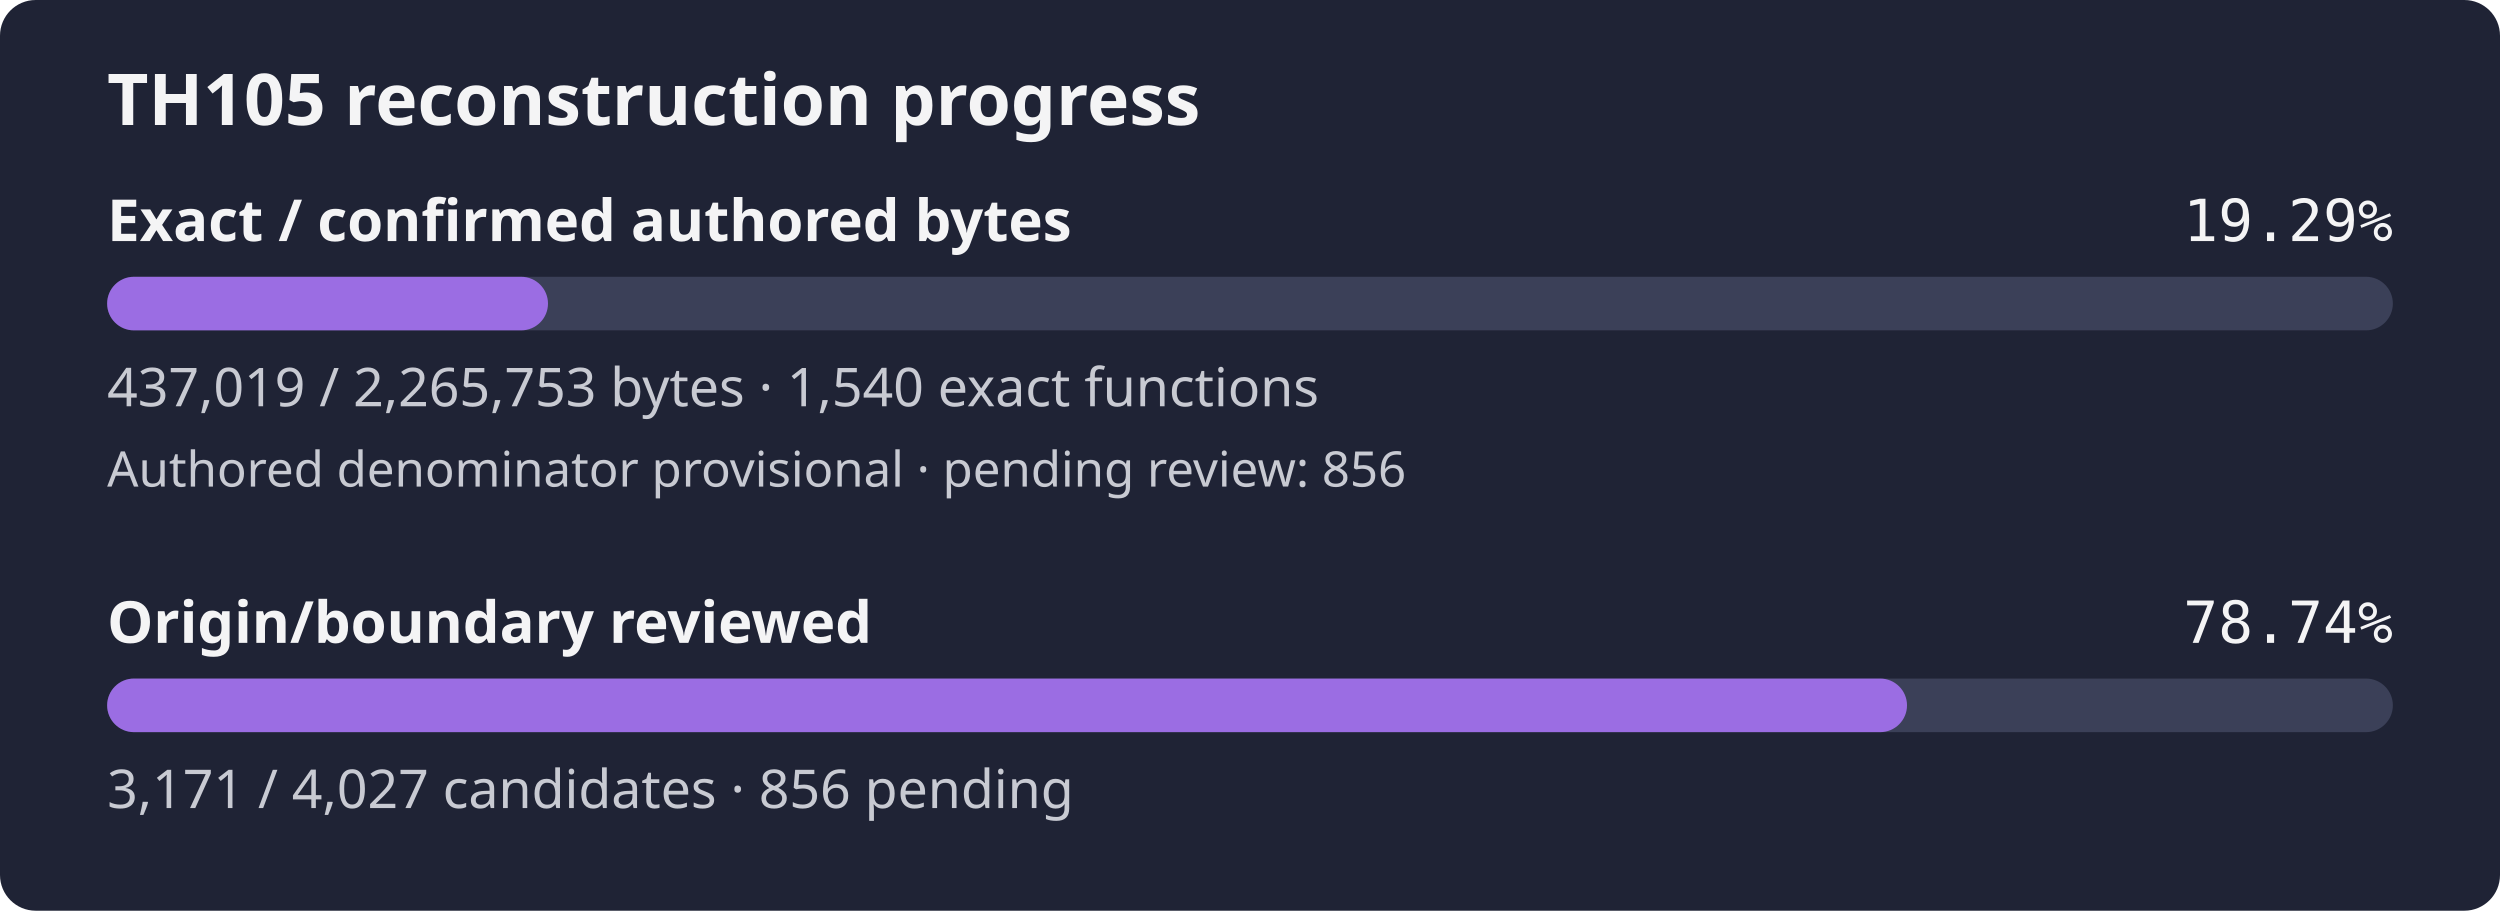
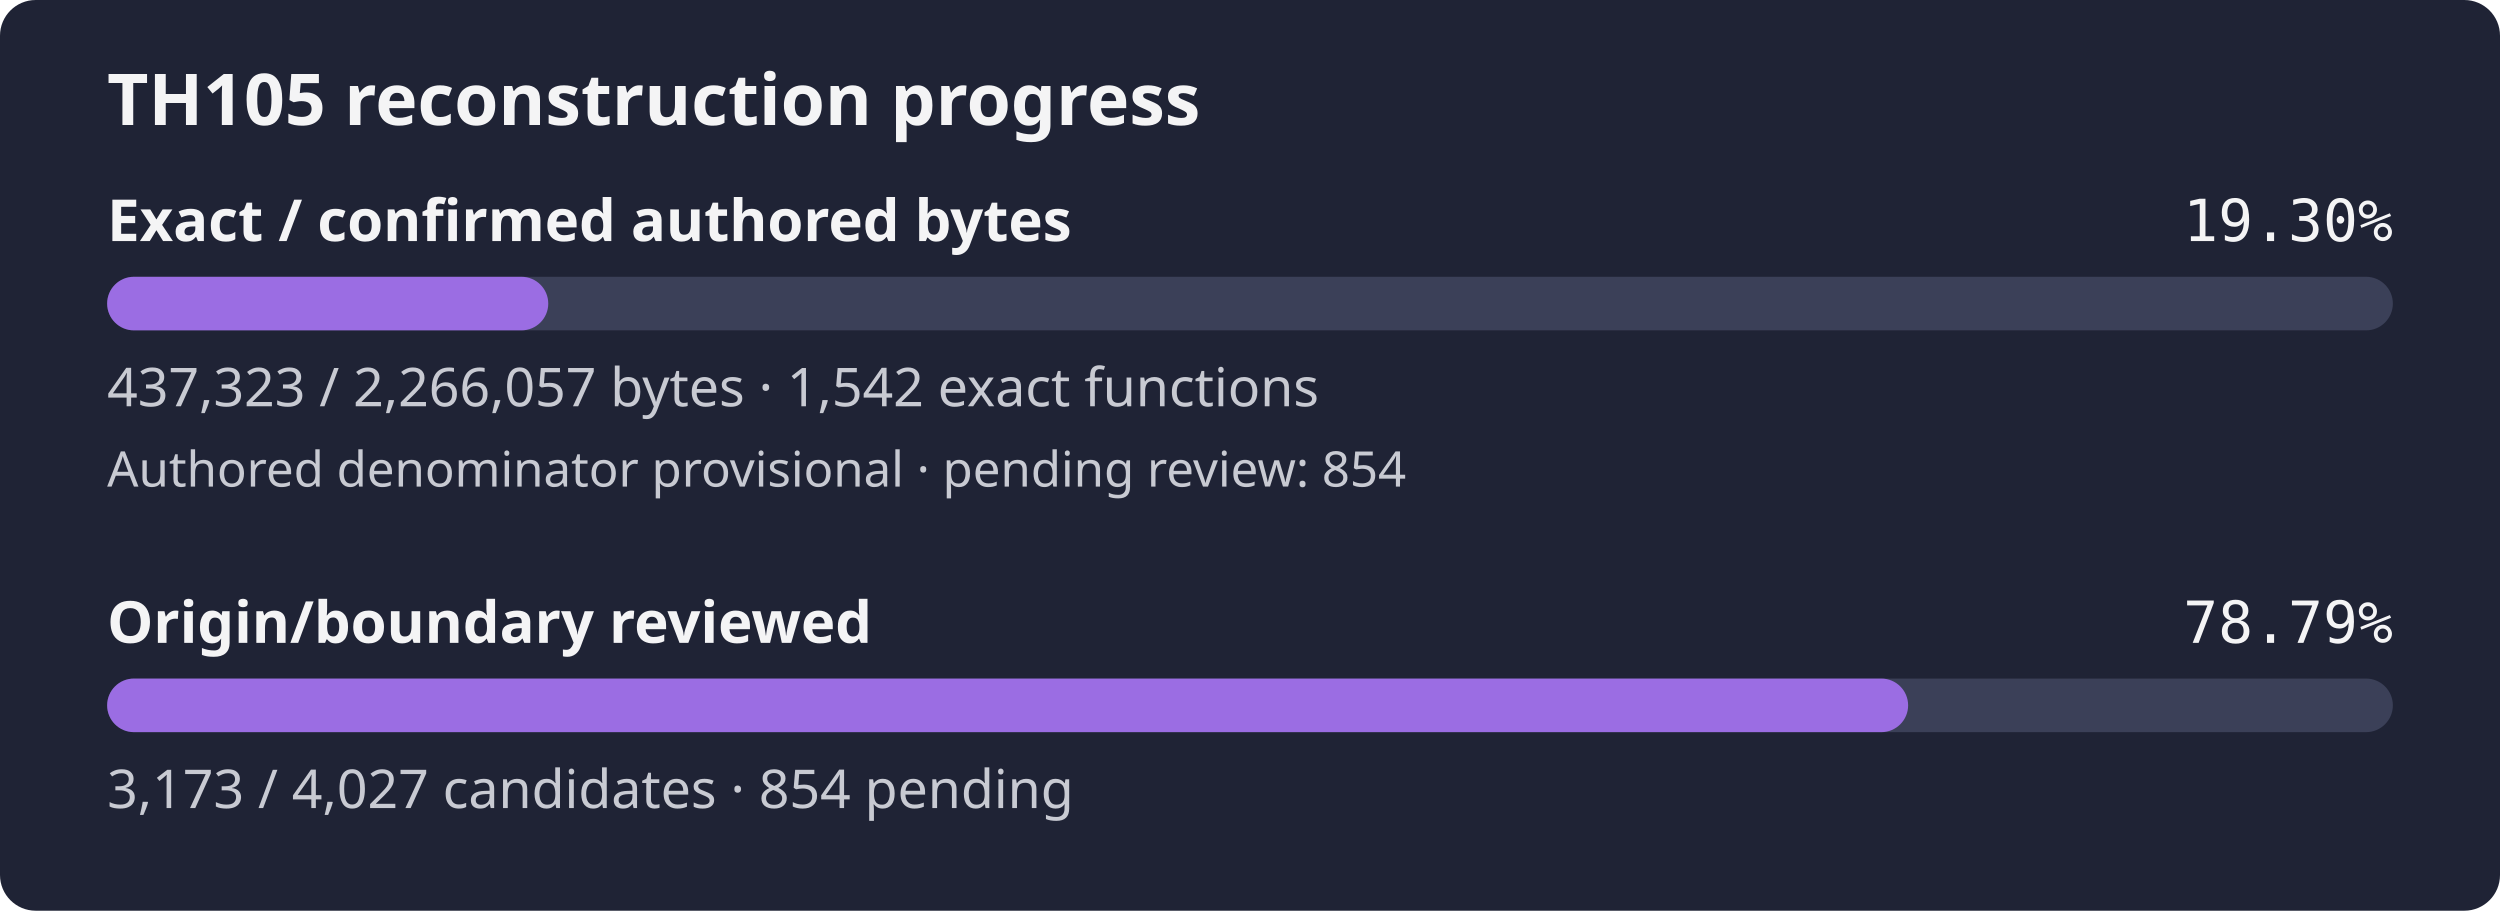
- <svg xmlns="http://www.w3.org/2000/svg" width="560" height="204" viewBox="0 0 560 204" role="img" aria-label="TH105 reconstruction progress: 19.29% of confirmed authored bytes exact; authored denominator provisional, origin review 78.74%">
+ <svg xmlns="http://www.w3.org/2000/svg" width="560" height="204" viewBox="0 0 560 204" role="img" aria-label="TH105 reconstruction progress: 19.30% of confirmed authored bytes exact; authored denominator provisional, origin review 78.79%">
  <rect width="560" height="204" rx="8" fill="#1f2335" />
  <text x="24" y="28" fill="#f4f4f5" font-family="sans-serif" font-size="16" font-weight="600">TH105 reconstruction progress</text>
  <text x="24" y="54" fill="#f4f4f5" font-family="sans-serif" font-size="13" font-weight="600">Exact / confirmed authored bytes</text>
-   <text x="536" y="54" fill="#f4f4f5" text-anchor="end" font-family="monospace" font-size="13">19.29%</text>
+   <text x="536" y="54" fill="#f4f4f5" text-anchor="end" font-family="monospace" font-size="13">19.30%</text>
  <rect id="exact-track" x="24" y="62" width="512" height="12" rx="6" fill="#3b4058" />
-   <rect id="exact-fill" x="24" y="62" width="98.75" height="12" rx="6" fill="#9b6de3" />
-   <text x="24" y="91" fill="#c8cad2" font-family="sans-serif" font-size="12">437,019 / 2,265,753 bytes · 1,540 exact functions</text>
-   <text x="24" y="109" fill="#c8cad2" font-family="sans-serif" font-size="11">Authored denominator provisional · pending review: 856</text>
+   <rect id="exact-fill" x="24" y="62" width="98.81" height="12" rx="6" fill="#9b6de3" />
+   <text x="24" y="91" fill="#c8cad2" font-family="sans-serif" font-size="12">437,323 / 2,266,057 bytes · 1,542 exact functions</text>
+   <text x="24" y="109" fill="#c8cad2" font-family="sans-serif" font-size="11">Authored denominator provisional · pending review: 854</text>
  <text x="24" y="144" fill="#f4f4f5" font-family="sans-serif" font-size="13" font-weight="600">Origin/boundary reviewed</text>
-   <text x="536" y="144" fill="#f4f4f5" text-anchor="end" font-family="monospace" font-size="13">78.74%</text>
+   <text x="536" y="144" fill="#f4f4f5" text-anchor="end" font-family="monospace" font-size="13">78.79%</text>
  <rect id="review-track" x="24" y="152" width="512" height="12" rx="6" fill="#3b4058" />
-   <rect id="review-fill" x="24" y="152" width="403.17" height="12" rx="6" fill="#9b6de3" />
-   <text x="24" y="181" fill="#c8cad2" font-family="sans-serif" font-size="12">3,171 / 4,027 candidates · 856 pending</text>
+   <rect id="review-fill" x="24" y="152" width="403.42" height="12" rx="6" fill="#9b6de3" />
+   <text x="24" y="181" fill="#c8cad2" font-family="sans-serif" font-size="12">3,173 / 4,027 candidates · 854 pending</text>
</svg>
